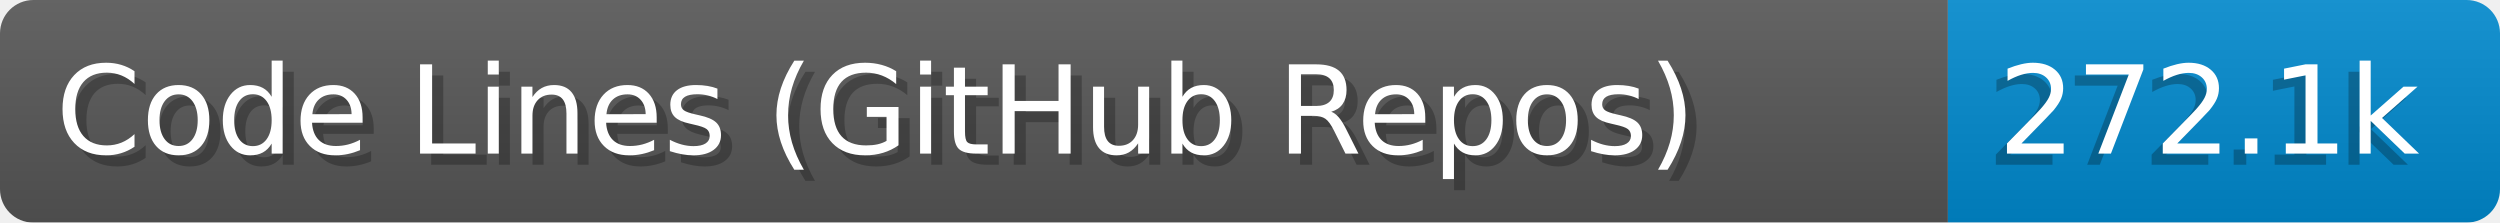
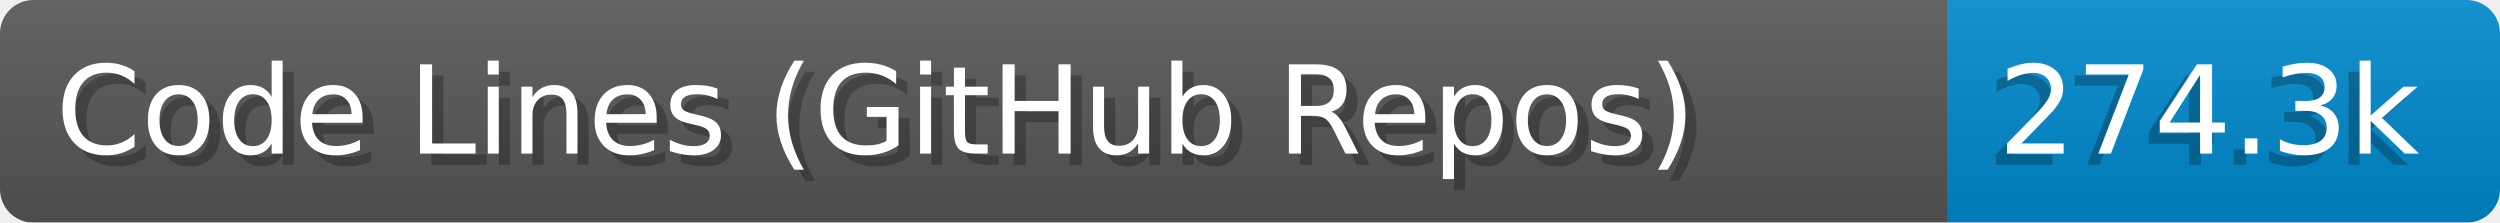
- <svg xmlns="http://www.w3.org/2000/svg" width="224.6" height="20" viewBox="0 0 2246.0 200" role="img" aria-label="Code Lines (GitHub Repos): 272.1k">
+ <svg xmlns="http://www.w3.org/2000/svg" width="224.6" height="20" viewBox="0 0 2246.0 200" role="img" aria-label="Code Lines (GitHub Repos): 274.3k">
  <linearGradient id="a" x2="0" y2="100%">
    <stop offset="0" stop-opacity=".1" stop-color="#EEE" />
    <stop offset="1" stop-opacity=".1" />
  </linearGradient>
  <mask id="m">
    <rect width="2246.0" height="200" rx="30" fill="#FFF" />
  </mask>
  <g mask="url(#m)">
    <rect width="1750.0" height="200" fill="#555" />
    <rect width="496.0" height="200" fill="#08C" x="1750.0" />
    <rect width="2246.0" height="200" fill="url(#a)" />
  </g>
  <g aria-hidden="true" fill="#fff" text-anchor="start" font-family="Verdana,DejaVu Sans,sans-serif" font-size="110">
    <text x="60" y="148" textLength="1650.0" fill="#000" opacity="0.25">Code Lines (GitHub Repos)</text>
    <text x="50" y="138" textLength="1650.0">Code Lines (GitHub Repos)</text>
-     <text x="1785.0" y="148" textLength="396.0" fill="#000" opacity="0.25">272.1k</text>
-     <text x="1795.0" y="138" textLength="396.0">272.1k</text>
+     <text x="1785.0" y="148" textLength="396.0" fill="#000" opacity="0.25">274.3k</text>
+     <text x="1795.0" y="138" textLength="396.0">274.3k</text>
  </g>
</svg>
